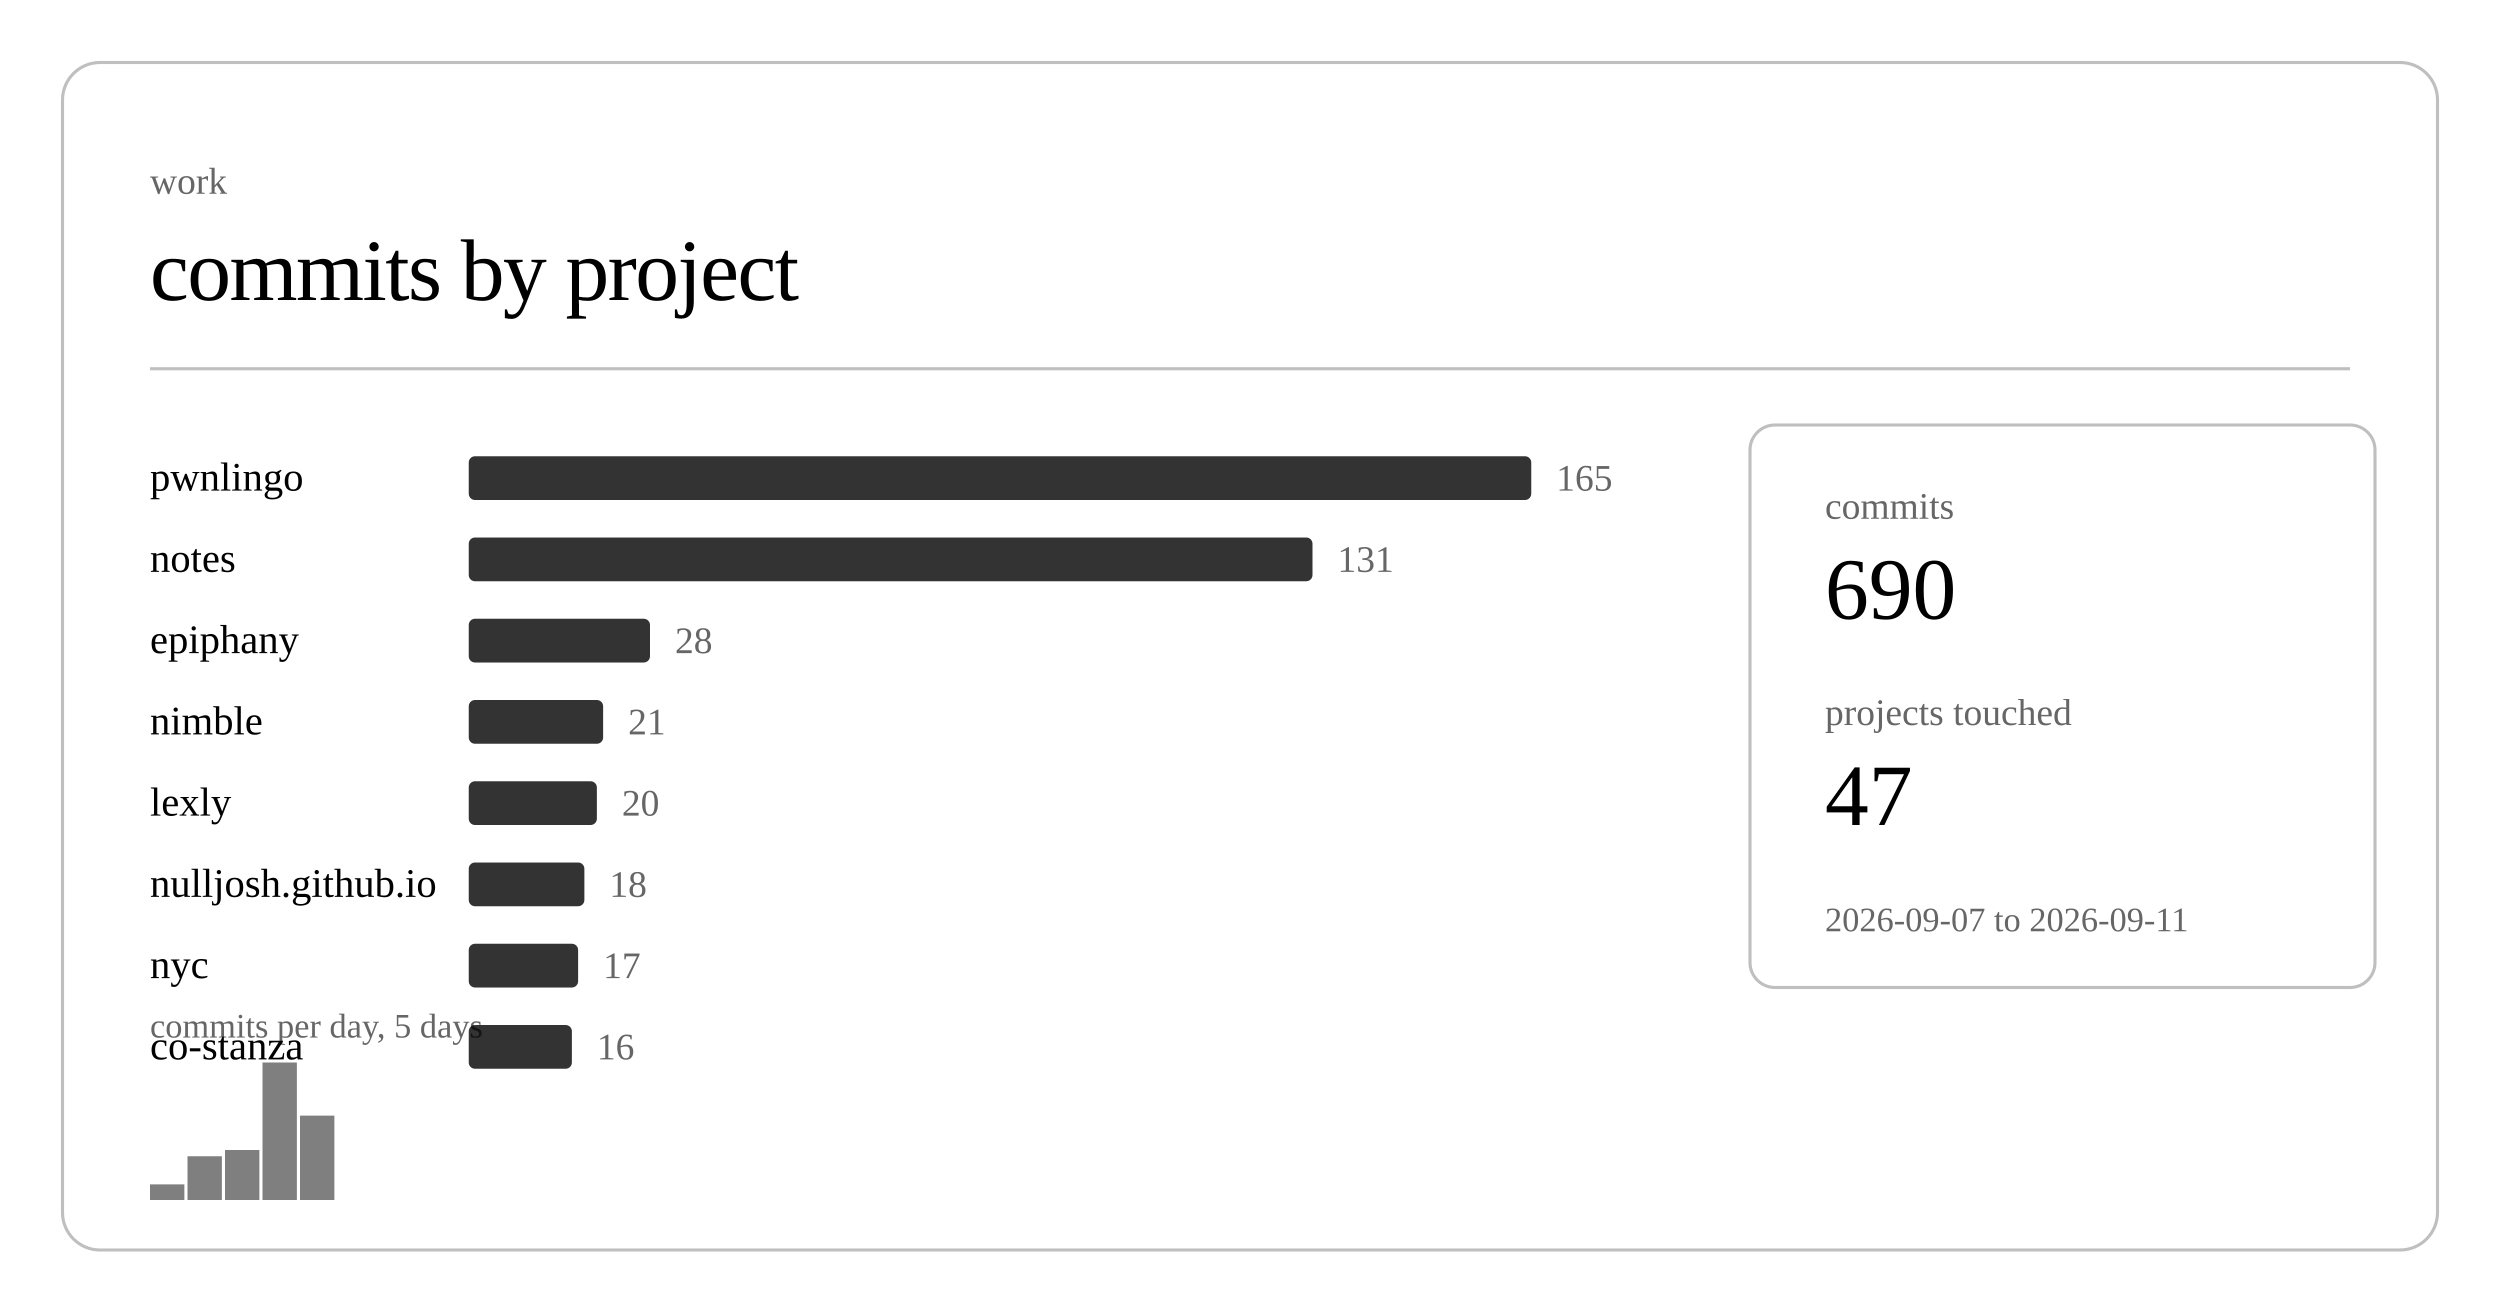
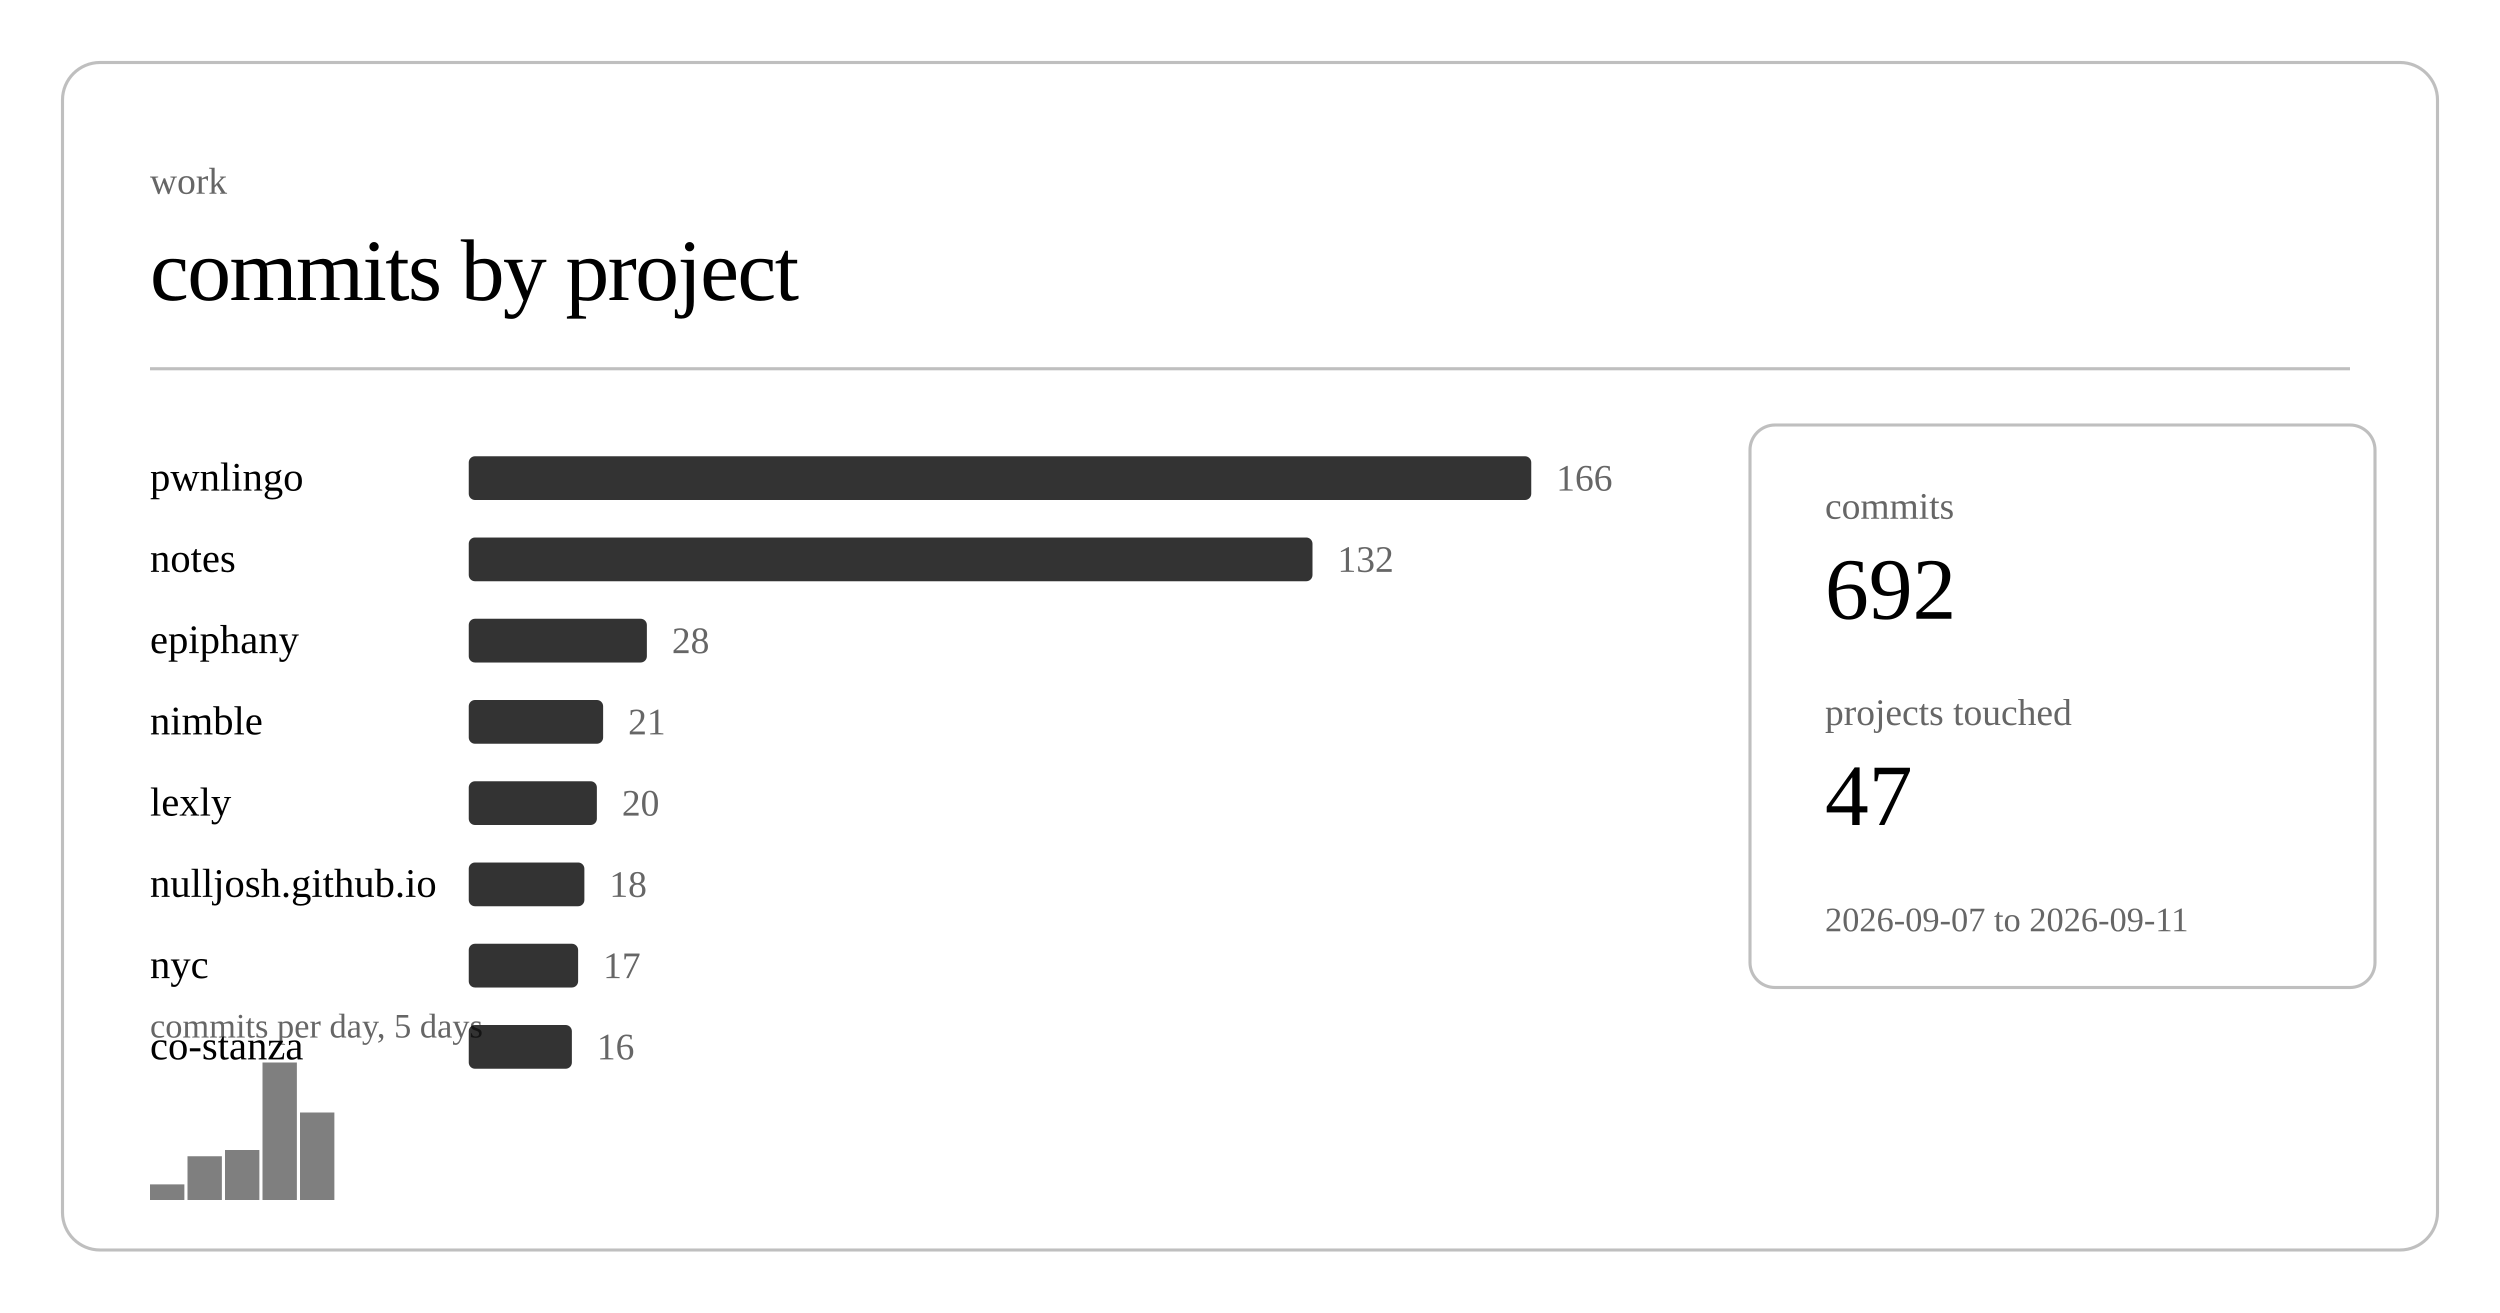
<svg xmlns="http://www.w3.org/2000/svg" class="post-header-svg" viewBox="0 0 800 420" width="800" height="420">
  <rect x="20" y="20" width="760" height="380" rx="12" ry="12" fill="none" stroke="currentColor" stroke-width="1" opacity="0.25" />
  <text fill="currentColor" x="48" y="62" font-size="12" opacity="0.6">work</text>
  <text fill="currentColor" x="48" y="96" font-size="28" font-weight="300" letter-spacing="-0.5">commits by project</text>
  <line stroke="currentColor" x1="48" y1="118" x2="752" y2="118" stroke-width="1" opacity="0.25" />
  <a href="https://github.com/nulljosh/pwnlingo">
    <text fill="currentColor" x="48" y="157" font-size="13">pwnlingo</text>
  </a>
  <rect x="150" y="146" width="340" height="14" rx="2" fill="currentColor" opacity="0.8" />
-   <text fill="currentColor" x="498" y="157" font-size="12" opacity="0.6">165</text>
+   <text fill="currentColor" x="498" y="157" font-size="12" opacity="0.6">166</text>
  <a href="https://github.com/nulljosh/notes">
    <text fill="currentColor" x="48" y="183" font-size="13">notes</text>
  </a>
  <rect x="150" y="172" width="270" height="14" rx="2" fill="currentColor" opacity="0.8" />
-   <text fill="currentColor" x="428" y="183" font-size="12" opacity="0.6">131</text>
+   <text fill="currentColor" x="428" y="183" font-size="12" opacity="0.6">132</text>
  <a href="https://github.com/nulljosh/epiphany">
    <text fill="currentColor" x="48" y="209" font-size="13">epiphany</text>
  </a>
-   <rect x="150" y="198" width="58" height="14" rx="2" fill="currentColor" opacity="0.8" />
-   <text fill="currentColor" x="216" y="209" font-size="12" opacity="0.6">28</text>
+   <rect x="150" y="198" width="57" height="14" rx="2" fill="currentColor" opacity="0.8" />
+   <text fill="currentColor" x="215" y="209" font-size="12" opacity="0.6">28</text>
  <a href="https://github.com/nulljosh/nimble">
    <text fill="currentColor" x="48" y="235" font-size="13">nimble</text>
  </a>
  <rect x="150" y="224" width="43" height="14" rx="2" fill="currentColor" opacity="0.8" />
  <text fill="currentColor" x="201" y="235" font-size="12" opacity="0.6">21</text>
  <a href="https://github.com/nulljosh/lexly">
    <text fill="currentColor" x="48" y="261" font-size="13">lexly</text>
  </a>
  <rect x="150" y="250" width="41" height="14" rx="2" fill="currentColor" opacity="0.8" />
  <text fill="currentColor" x="199" y="261" font-size="12" opacity="0.6">20</text>
  <a href="https://github.com/nulljosh/nulljosh.github.io">
    <text fill="currentColor" x="48" y="287" font-size="13">nulljosh.github.io</text>
  </a>
  <rect x="150" y="276" width="37" height="14" rx="2" fill="currentColor" opacity="0.8" />
  <text fill="currentColor" x="195" y="287" font-size="12" opacity="0.6">18</text>
  <a href="https://github.com/nulljosh/nyc">
    <text fill="currentColor" x="48" y="313" font-size="13">nyc</text>
  </a>
  <rect x="150" y="302" width="35" height="14" rx="2" fill="currentColor" opacity="0.8" />
  <text fill="currentColor" x="193" y="313" font-size="12" opacity="0.6">17</text>
  <a href="https://github.com/nulljosh/co-stanza">
    <text fill="currentColor" x="48" y="339" font-size="13">co-stanza</text>
  </a>
  <rect x="150" y="328" width="33" height="14" rx="2" fill="currentColor" opacity="0.8" />
  <text fill="currentColor" x="191" y="339" font-size="12" opacity="0.6">16</text>
  <rect x="48.0" y="379" width="11.0" height="5" fill="currentColor" opacity="0.5" />
  <rect x="60.0" y="370" width="11.0" height="14" fill="currentColor" opacity="0.5" />
  <rect x="72.0" y="368" width="11.0" height="16" fill="currentColor" opacity="0.5" />
  <rect x="84.0" y="340" width="11.0" height="44" fill="currentColor" opacity="0.5" />
-   <rect x="96.0" y="357" width="11.0" height="27" fill="currentColor" opacity="0.5" />
+   <rect x="96.0" y="356" width="11.0" height="28" fill="currentColor" opacity="0.5" />
  <text fill="currentColor" x="48" y="332" font-size="11" opacity="0.6">commits per day, 5 days</text>
  <rect x="560" y="136" width="200" height="180" rx="8" ry="8" fill="none" stroke="currentColor" stroke-width="1" opacity="0.25" />
  <text fill="currentColor" x="584" y="166" font-size="12" opacity="0.6">commits</text>
-   <text fill="currentColor" x="584" y="198" font-size="28" font-weight="500">690</text>
+   <text fill="currentColor" x="584" y="198" font-size="28" font-weight="500">692</text>
  <text fill="currentColor" x="584" y="232" font-size="12" opacity="0.6">projects touched</text>
  <text fill="currentColor" x="584" y="264" font-size="28" font-weight="500">47</text>
  <text fill="currentColor" x="584" y="298" font-size="11" opacity="0.6">2026-09-07 to 2026-09-11</text>
</svg>
